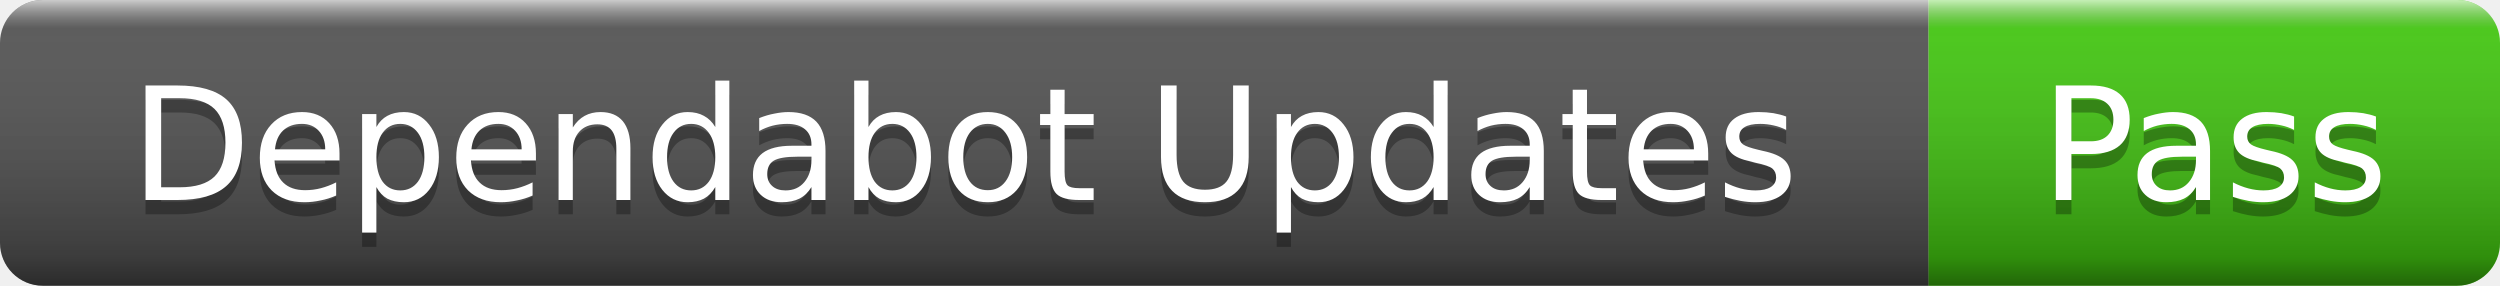
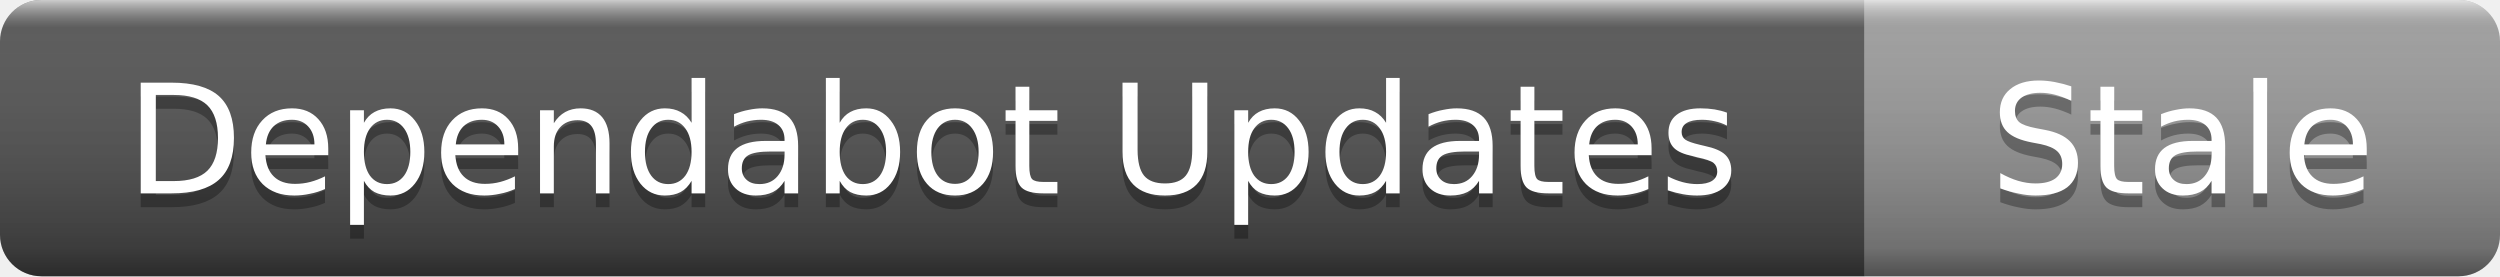
- <svg xmlns="http://www.w3.org/2000/svg" width="175" height="20" role="img" aria-label="Dependabot Updates: Pass">
+ <svg xmlns="http://www.w3.org/2000/svg" width="181" height="20" role="img" aria-label="Dependabot Updates: Stale">
  <linearGradient id="s" x2="0" y2="100%">
    <stop offset="0" stop-color="#fff" stop-opacity=".7" />
    <stop offset=".1" stop-color="#aaa" stop-opacity=".1" />
    <stop offset=".9" stop-color="#000" stop-opacity=".3" />
    <stop offset="1" stop-color="#000" stop-opacity=".5" />
  </linearGradient>
  <clipPath id="r">
-     <rect width="175" height="20" rx="3" />
+     <rect width="181" height="20" rx="3" />
  </clipPath>
  <g clip-path="url(#r)">
    <rect width="135" height="20" fill="#555" />
-     <rect x="135" width="40" height="20" fill="#4c1" />
-     <rect width="175" height="20" fill="url(#s)" />
+     <rect x="135" width="46" height="20" fill="#9f9f9f" />
+     <rect width="181" height="20" fill="url(#s)" />
  </g>
  <g fill="#fff" text-anchor="middle" font-family="Verdana,Geneva,DejaVu Sans,sans-serif" font-size="11">
    <text x="67.5" y="15" fill="#010101" fill-opacity=".3">Dependabot Updates</text>
    <text x="67.5" y="14">Dependabot Updates</text>
-     <text x="155" y="15" fill="#010101" fill-opacity=".3">Pass</text>
-     <text x="155" y="14">Pass</text>
+     <text x="158" y="15" fill="#010101" fill-opacity=".3">Stale</text>
+     <text x="158" y="14">Stale</text>
  </g>
</svg>
